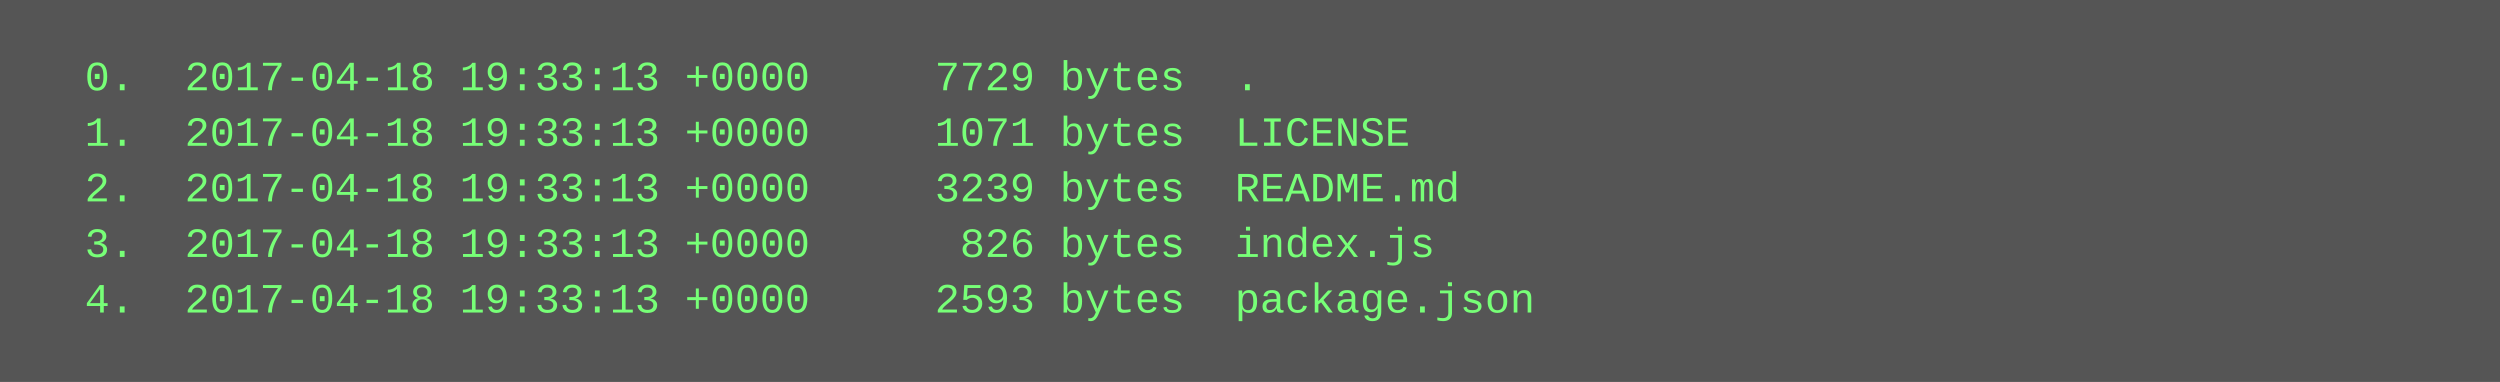
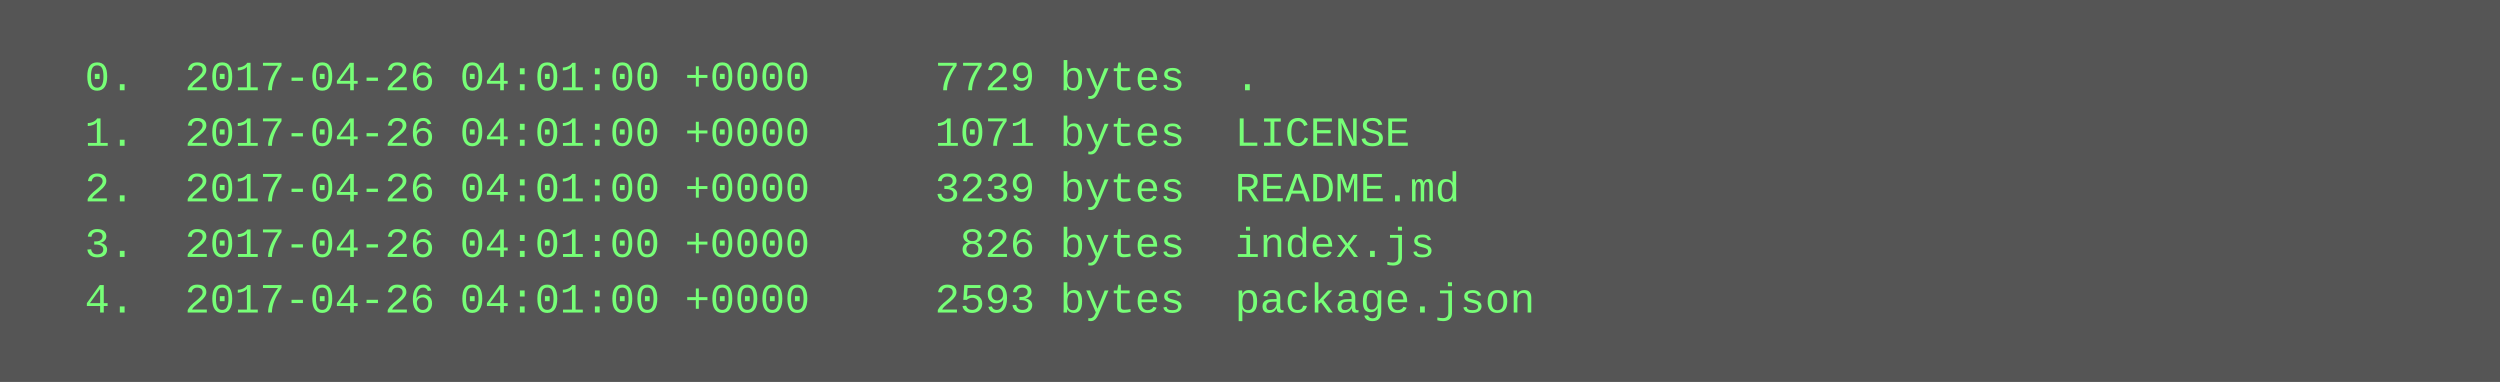
<svg xmlns="http://www.w3.org/2000/svg" height="110" width="720">
  <rect height="110" fill="#555" width="720" />
  <text fill="#7f7" font-family="Courier New" font-size="12" xml:space="preserve">
-     <tspan x="10" y="26">  0.  2017-04-18 19:33:13 +0000     7729 bytes  .</tspan>
-     <tspan x="10" y="42">  1.  2017-04-18 19:33:13 +0000     1071 bytes  LICENSE</tspan>
-     <tspan x="10" y="58">  2.  2017-04-18 19:33:13 +0000     3239 bytes  README.md</tspan>
-     <tspan x="10" y="74">  3.  2017-04-18 19:33:13 +0000      826 bytes  index.js</tspan>
-     <tspan x="10" y="90">  4.  2017-04-18 19:33:13 +0000     2593 bytes  package.json</tspan>
+     <tspan x="10" y="26">  0.  2017-04-26 04:01:00 +0000     7729 bytes  .</tspan>
+     <tspan x="10" y="42">  1.  2017-04-26 04:01:00 +0000     1071 bytes  LICENSE</tspan>
+     <tspan x="10" y="58">  2.  2017-04-26 04:01:00 +0000     3239 bytes  README.md</tspan>
+     <tspan x="10" y="74">  3.  2017-04-26 04:01:00 +0000      826 bytes  index.js</tspan>
+     <tspan x="10" y="90">  4.  2017-04-26 04:01:00 +0000     2593 bytes  package.json</tspan>
  </text>
</svg>
